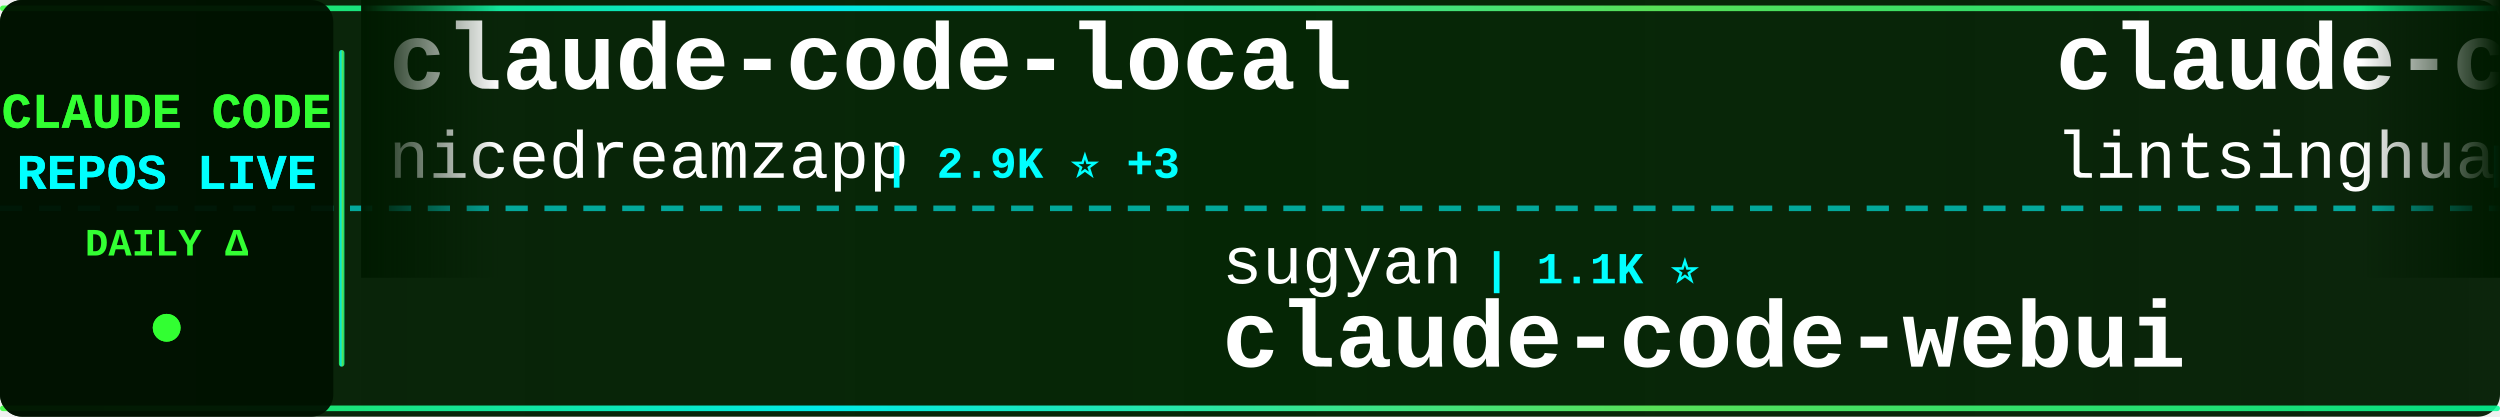
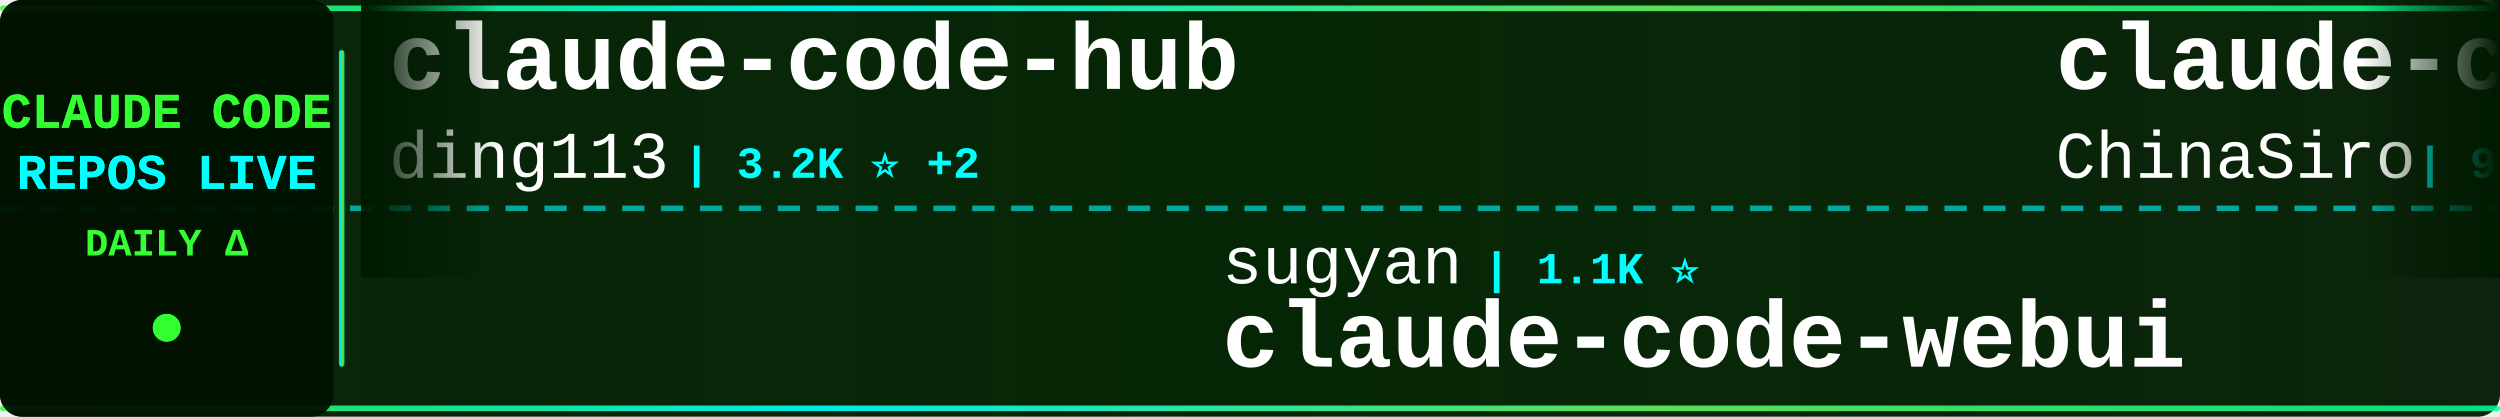
<svg xmlns="http://www.w3.org/2000/svg" width="900" height="150">
  <defs>
    <linearGradient id="tickerBg" x1="0%" y1="0%" x2="100%" y2="0%">
      <stop offset="0%" style="stop-color:#001a00;stop-opacity:0.95" />
      <stop offset="50%" style="stop-color:#002200;stop-opacity:0.98" />
      <stop offset="100%" style="stop-color:#001a00;stop-opacity:0.95" />
    </linearGradient>
    <linearGradient id="borderGrad" x1="0%" y1="0%" x2="100%" y2="0%">
      <stop offset="0%" style="stop-color:#33ff33;stop-opacity:0.85">
        <animate attributeName="stop-opacity" values="0.85;1;0.85" dur="2s" repeatCount="indefinite" />
      </stop>
      <stop offset="33%" style="stop-color:#00ffff;stop-opacity:0.9">
        <animate attributeName="stop-opacity" values="0.9;1;0.9" dur="2.2s" repeatCount="indefinite" />
      </stop>
      <stop offset="66%" style="stop-color:#66ff66;stop-opacity:0.85">
        <animate attributeName="stop-opacity" values="0.85;1;0.85" dur="1.8s" repeatCount="indefinite" />
      </stop>
      <stop offset="100%" style="stop-color:#00ff99;stop-opacity:0.85">
        <animate attributeName="stop-opacity" values="0.85;1;0.85" dur="2s" repeatCount="indefinite" />
      </stop>
    </linearGradient>
    <filter id="textGlow">
      <feGaussianBlur stdDeviation="0.1" result="coloredBlur" />
      <feMerge>
        <feMergeNode in="coloredBlur" />
        <feMergeNode in="SourceGraphic" />
      </feMerge>
    </filter>
    <filter id="metricGlow">
      <feGaussianBlur stdDeviation="0.2" result="coloredBlur" />
      <feMerge>
        <feMergeNode in="coloredBlur" />
        <feMergeNode in="SourceGraphic" />
      </feMerge>
    </filter>
    <linearGradient id="leftFade" x1="0%" y1="0%" x2="100%" y2="0%">
      <stop offset="0%" style="stop-color:#001a00;stop-opacity:1" />
      <stop offset="100%" style="stop-color:#001a00;stop-opacity:0" />
    </linearGradient>
    <linearGradient id="rightFade" x1="0%" y1="0%" x2="100%" y2="0%">
      <stop offset="0%" style="stop-color:#001a00;stop-opacity:0" />
      <stop offset="100%" style="stop-color:#001a00;stop-opacity:1" />
    </linearGradient>
  </defs>
  <rect width="900" height="150" fill="url(#tickerBg)" rx="8" />
  <rect x="0" y="2" width="900" height="2" fill="url(#borderGrad)" rx="1" />
  <rect x="0" y="146" width="900" height="2" fill="url(#borderGrad)" rx="1" />
  <line x1="0" y1="75" x2="900" y2="75" stroke="#00ffff" stroke-width="2" stroke-dasharray="8 6" opacity="0.6" />
  <rect x="0" y="0" width="120" height="150" fill="#001100" opacity="0.95" rx="8" />
  <text x="60" y="46" font-family="'Courier New', monospace" font-size="18" font-weight="bold" fill="#33ff33" text-anchor="middle" filter="url(#textGlow)">
    CLAUDE CODE
  </text>
  <text x="60" y="68" font-family="'Courier New', monospace" font-size="18" font-weight="bold" fill="#00ffff" text-anchor="middle" filter="url(#textGlow)">
    REPOS LIVE
  </text>
  <text x="60" y="92" font-family="'Courier New', monospace" font-size="14" font-weight="bold" fill="#33ff33" text-anchor="middle">
    DAILY Δ
  </text>
  <circle cx="60" cy="118" r="5" fill="#33ff33" filter="url(#metricGlow)">
    <animate attributeName="r" values="4;6;4" dur="1.5s" repeatCount="indefinite" />
    <animate attributeName="opacity" values="0.6;1;0.6" dur="1.5s" repeatCount="indefinite" />
  </circle>
  <rect x="122" y="18" width="2" height="114" fill="url(#borderGrad)" rx="1" />
  <clipPath id="tickerClip">
    <rect x="130" y="0" width="770" height="150" />
  </clipPath>
  <g clip-path="url(#tickerClip)">
    <g id="tickerItems">
      <animateTransform attributeName="transform" attributeType="XML" type="translate" from="0 0" to="-3000 0" dur="54s" repeatCount="indefinite" />
      <g transform="translate(0, 0)">
-         <text x="140" y="32" font-family="'Courier New', monospace" font-size="34" font-weight="bold" fill="#ffffff">claude-code-local</text>
-         <text x="140" y="64" font-family="'Courier New', monospace" font-size="24" font-weight="normal" fill="#ffffff" opacity="1.0">nicedreamzapp</text>
-         <text x="318" y="64" font-family="'Courier New', monospace" font-size="16" font-weight="bold" fill="#00ffff"> | 2.9K ⭐ +3</text>
+         <text x="140" y="32" font-family="'Courier New', monospace" font-size="34" font-weight="bold" fill="#ffffff">claude-code-hub</text>
+         <text x="140" y="64" font-family="'Courier New', monospace" font-size="24" font-weight="normal" fill="#ffffff" opacity="1.0">ding113</text>
+         <text x="246" y="64" font-family="'Courier New', monospace" font-size="16" font-weight="bold" fill="#00ffff"> | 3.2K ⭐ +2</text>
      </g>
      <g transform="translate(300, 0)">
        <text x="140" y="102" font-family="'Courier New', monospace" font-size="24" font-weight="normal" fill="#ffffff" opacity="1.0">sugyan</text>
        <text x="234" y="102" font-family="'Courier New', monospace" font-size="16" font-weight="bold" fill="#00ffff"> | 1.1K ⭐</text>
        <text x="140" y="132" font-family="'Courier New', monospace" font-size="34" font-weight="bold" fill="#ffffff">claude-code-webui</text>
      </g>
      <g transform="translate(600, 0)">
-         <text x="140" y="32" font-family="'Courier New', monospace" font-size="34" font-weight="bold" fill="#ffffff">claude-code-book</text>
-         <text x="140" y="64" font-family="'Courier New', monospace" font-size="24" font-weight="normal" fill="#ffffff" opacity="1.0">lintsinghua</text>
-         <text x="294" y="64" font-family="'Courier New', monospace" font-size="16" font-weight="bold" fill="#00ffff"> | 3.9K ⭐ +12</text>
+         <text x="140" y="32" font-family="'Courier New', monospace" font-size="34" font-weight="bold" fill="#ffffff">claude-code-sourcemap</text>
+         <text x="140" y="64" font-family="'Courier New', monospace" font-size="24" font-weight="normal" fill="#ffffff" opacity="1.0">ChinaSiro</text>
+         <text x="270" y="64" font-family="'Courier New', monospace" font-size="16" font-weight="bold" fill="#00ffff"> | 9.5K ⭐ +7</text>
      </g>
      <g transform="translate(900, 0)">
        <text x="140" y="102" font-family="'Courier New', monospace" font-size="24" font-weight="normal" fill="#ffffff" opacity="1.0">OrcaWhisper</text>
        <text x="294" y="102" font-family="'Courier New', monospace" font-size="16" font-weight="bold" fill="#00ffff"> | 84 ⭐ +1</text>
        <text x="140" y="132" font-family="'Courier New', monospace" font-size="34" font-weight="bold" fill="#ffffff">Claude-Code</text>
      </g>
      <g transform="translate(1200, 0)">
+         <text x="140" y="32" font-family="'Courier New', monospace" font-size="34" font-weight="bold" fill="#ffffff">ECC</text>
+         <text x="140" y="64" font-family="'Courier New', monospace" font-size="24" font-weight="normal" fill="#ffffff" opacity="1.0">affaan-m</text>
+         <text x="258" y="64" font-family="'Courier New', monospace" font-size="16" font-weight="bold" fill="#00ffff"> | 229.6K ⭐ +463</text>
+       </g>
+       <g transform="translate(1500, 0)">
+         <text x="140" y="102" font-family="'Courier New', monospace" font-size="24" font-weight="normal" fill="#ffffff" opacity="1.0">SeemSeam</text>
+         <text x="258" y="102" font-family="'Courier New', monospace" font-size="16" font-weight="bold" fill="#00ffff"> | 3.3K ⭐ +6</text>
+         <text x="140" y="132" font-family="'Courier New', monospace" font-size="34" font-weight="bold" fill="#ffffff">claude_codex_bridge</text>
+       </g>
+       <g transform="translate(1800, 0)">
        <text x="140" y="32" font-family="'Courier New', monospace" font-size="34" font-weight="bold" fill="#ffffff">claude-code-reverse</text>
        <text x="140" y="64" font-family="'Courier New', monospace" font-size="24" font-weight="normal" fill="#ffffff" opacity="1.0">Yuyz0112</text>
        <text x="258" y="64" font-family="'Courier New', monospace" font-size="16" font-weight="bold" fill="#00ffff"> | 2.4K ⭐</text>
      </g>
-       <g transform="translate(1500, 0)">
+       <g transform="translate(2100, 0)">
+         <text x="140" y="102" font-family="'Courier New', monospace" font-size="24" font-weight="normal" fill="#ffffff" opacity="1.0">hangsman</text>
+         <text x="258" y="102" font-family="'Courier New', monospace" font-size="16" font-weight="bold" fill="#00ffff"> | 787 ⭐</text>
+         <text x="140" y="132" font-family="'Courier New', monospace" font-size="34" font-weight="bold" fill="#ffffff">claude-code-source</text>
+       </g>
+       <g transform="translate(2400, 0)">
+         <text x="140" y="32" font-family="'Courier New', monospace" font-size="34" font-weight="bold" fill="#ffffff">Open-ClaudeCode</text>
+         <text x="140" y="64" font-family="'Courier New', monospace" font-size="24" font-weight="normal" fill="#ffffff" opacity="1.0">LING71671</text>
+         <text x="270" y="64" font-family="'Courier New', monospace" font-size="16" font-weight="bold" fill="#00ffff"> | 918 ⭐ +2</text>
+       </g>
+       <g transform="translate(2700, 0)">
        <text x="140" y="102" font-family="'Courier New', monospace" font-size="24" font-weight="normal" fill="#ffffff" opacity="1.0">OneRedOak</text>
-         <text x="270" y="102" font-family="'Courier New', monospace" font-size="16" font-weight="bold" fill="#00ffff"> | 3.9K ⭐ +1</text>
+         <text x="270" y="102" font-family="'Courier New', monospace" font-size="16" font-weight="bold" fill="#00ffff"> | 3.9K ⭐ +2</text>
        <text x="140" y="132" font-family="'Courier New', monospace" font-size="34" font-weight="bold" fill="#ffffff">claude-code-workflows</text>
      </g>
-       <g transform="translate(1800, 0)">
-         <text x="140" y="32" font-family="'Courier New', monospace" font-size="34" font-weight="bold" fill="#ffffff">ECC</text>
-         <text x="140" y="64" font-family="'Courier New', monospace" font-size="24" font-weight="normal" fill="#ffffff" opacity="1.0">affaan-m</text>
-         <text x="258" y="64" font-family="'Courier New', monospace" font-size="16" font-weight="bold" fill="#00ffff"> | 229.5K ⭐ +418</text>
-       </g>
-       <g transform="translate(2100, 0)">
-         <text x="140" y="102" font-family="'Courier New', monospace" font-size="24" font-weight="normal" fill="#ffffff" opacity="1.0">anthropics</text>
-         <text x="282" y="102" font-family="'Courier New', monospace" font-size="16" font-weight="bold" fill="#00ffff"> | 8.3K ⭐ +17</text>
-         <text x="140" y="132" font-family="'Courier New', monospace" font-size="34" font-weight="bold" fill="#ffffff">claude-code-action</text>
-       </g>
-       <g transform="translate(2400, 0)">
-         <text x="140" y="32" font-family="'Courier New', monospace" font-size="34" font-weight="bold" fill="#ffffff">claude-code-spec-workflo...</text>
-         <text x="140" y="64" font-family="'Courier New', monospace" font-size="24" font-weight="normal" fill="#ffffff" opacity="1.0">Pimzino</text>
-         <text x="246" y="64" font-family="'Courier New', monospace" font-size="16" font-weight="bold" fill="#00ffff"> | 3.8K ⭐ +1</text>
-       </g>
-       <g transform="translate(2700, 0)">
-         <text x="140" y="102" font-family="'Courier New', monospace" font-size="24" font-weight="normal" fill="#ffffff" opacity="1.0">AICoderTudou</text>
-         <text x="306" y="102" font-family="'Courier New', monospace" font-size="16" font-weight="bold" fill="#00ffff"> | 498 ⭐</text>
-         <text x="140" y="132" font-family="'Courier New', monospace" font-size="34" font-weight="bold" fill="#ffffff">claude-code-tudou</text>
-       </g>
      <g transform="translate(3000, 0)">
-         <text x="140" y="32" font-family="'Courier New', monospace" font-size="34" font-weight="bold" fill="#ffffff">claude-code-local</text>
-         <text x="140" y="64" font-family="'Courier New', monospace" font-size="24" font-weight="normal" fill="#ffffff" opacity="1.0">nicedreamzapp</text>
-         <text x="318" y="64" font-family="'Courier New', monospace" font-size="16" font-weight="bold" fill="#00ffff"> | 2.9K ⭐ +3</text>
+         <text x="140" y="32" font-family="'Courier New', monospace" font-size="34" font-weight="bold" fill="#ffffff">claude-code-hub</text>
+         <text x="140" y="64" font-family="'Courier New', monospace" font-size="24" font-weight="normal" fill="#ffffff" opacity="1.0">ding113</text>
+         <text x="246" y="64" font-family="'Courier New', monospace" font-size="16" font-weight="bold" fill="#00ffff"> | 3.2K ⭐ +2</text>
      </g>
      <g transform="translate(3300, 0)">
        <text x="140" y="102" font-family="'Courier New', monospace" font-size="24" font-weight="normal" fill="#ffffff" opacity="1.0">sugyan</text>
        <text x="234" y="102" font-family="'Courier New', monospace" font-size="16" font-weight="bold" fill="#00ffff"> | 1.1K ⭐</text>
        <text x="140" y="132" font-family="'Courier New', monospace" font-size="34" font-weight="bold" fill="#ffffff">claude-code-webui</text>
      </g>
      <g transform="translate(3600, 0)">
-         <text x="140" y="32" font-family="'Courier New', monospace" font-size="34" font-weight="bold" fill="#ffffff">claude-code-book</text>
-         <text x="140" y="64" font-family="'Courier New', monospace" font-size="24" font-weight="normal" fill="#ffffff" opacity="1.0">lintsinghua</text>
-         <text x="294" y="64" font-family="'Courier New', monospace" font-size="16" font-weight="bold" fill="#00ffff"> | 3.9K ⭐ +12</text>
+         <text x="140" y="32" font-family="'Courier New', monospace" font-size="34" font-weight="bold" fill="#ffffff">claude-code-sourcemap</text>
+         <text x="140" y="64" font-family="'Courier New', monospace" font-size="24" font-weight="normal" fill="#ffffff" opacity="1.0">ChinaSiro</text>
+         <text x="270" y="64" font-family="'Courier New', monospace" font-size="16" font-weight="bold" fill="#00ffff"> | 9.5K ⭐ +7</text>
      </g>
      <g transform="translate(3900, 0)">
        <text x="140" y="102" font-family="'Courier New', monospace" font-size="24" font-weight="normal" fill="#ffffff" opacity="1.0">OrcaWhisper</text>
        <text x="294" y="102" font-family="'Courier New', monospace" font-size="16" font-weight="bold" fill="#00ffff"> | 84 ⭐ +1</text>
        <text x="140" y="132" font-family="'Courier New', monospace" font-size="34" font-weight="bold" fill="#ffffff">Claude-Code</text>
      </g>
    </g>
  </g>
  <rect x="130" y="0" width="50" height="100" fill="url(#leftFade)" />
  <rect x="850" y="0" width="50" height="100" fill="url(#rightFade)" />
</svg>
